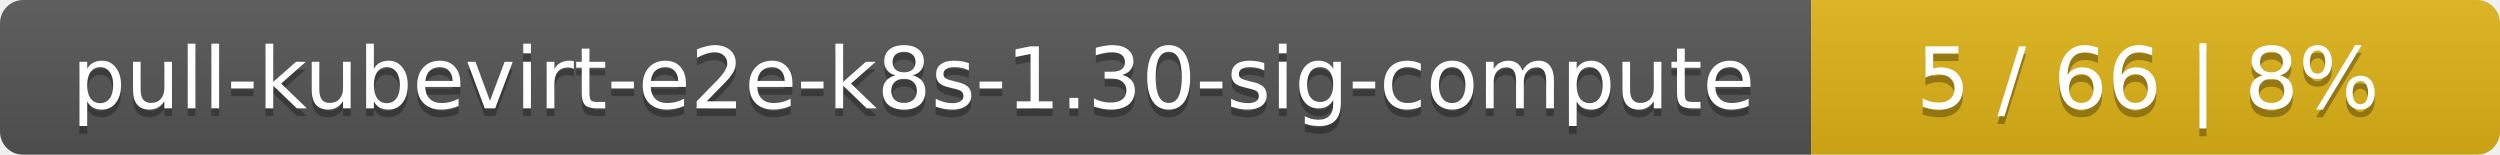
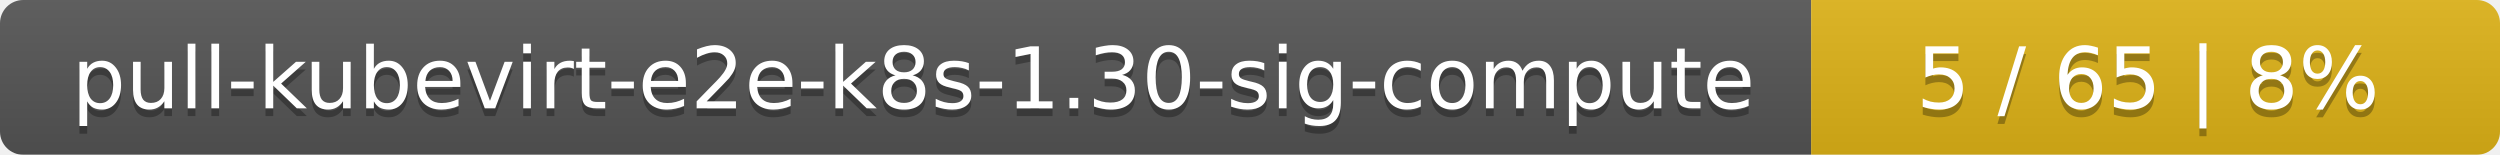
<svg xmlns="http://www.w3.org/2000/svg" width="323" height="20">
  <linearGradient id="smooth" x2="0" y2="100%">
    <stop offset="0" stop-color="#bbb" stop-opacity=".1" />
    <stop offset="1" stop-opacity=".1" />
  </linearGradient>
  <mask id="round">
    <rect width="323" height="20" rx="3" fill="#fff" />
  </mask>
  <g mask="url(#round)">
    <rect width="234" height="20" fill="#555" />
    <rect x="234" width="89" height="20" fill="#dfb317" />
    <rect width="323" height="20" fill="url(#smooth)" />
  </g>
  <g fill="#fff" text-anchor="middle" font-family="DejaVu Sans,Verdana,Geneva,sans-serif" font-size="11">
    <text x="118" y="15" fill="#010101" fill-opacity=".3">pull-kubevirt-e2e-k8s-1.30-sig-compute</text>
    <text x="118" y="14">pull-kubevirt-e2e-k8s-1.30-sig-compute</text>
-     <text x="277.5" y="15" fill="#010101" fill-opacity=".3">5 / 66    |    8%</text>
-     <text x="277.5" y="14">5 / 66    |    8%</text>
+     <text x="277.5" y="15" fill="#010101" fill-opacity=".3">5 / 65    |    8%</text>
+     <text x="277.5" y="14">5 / 65    |    8%</text>
  </g>
</svg>
